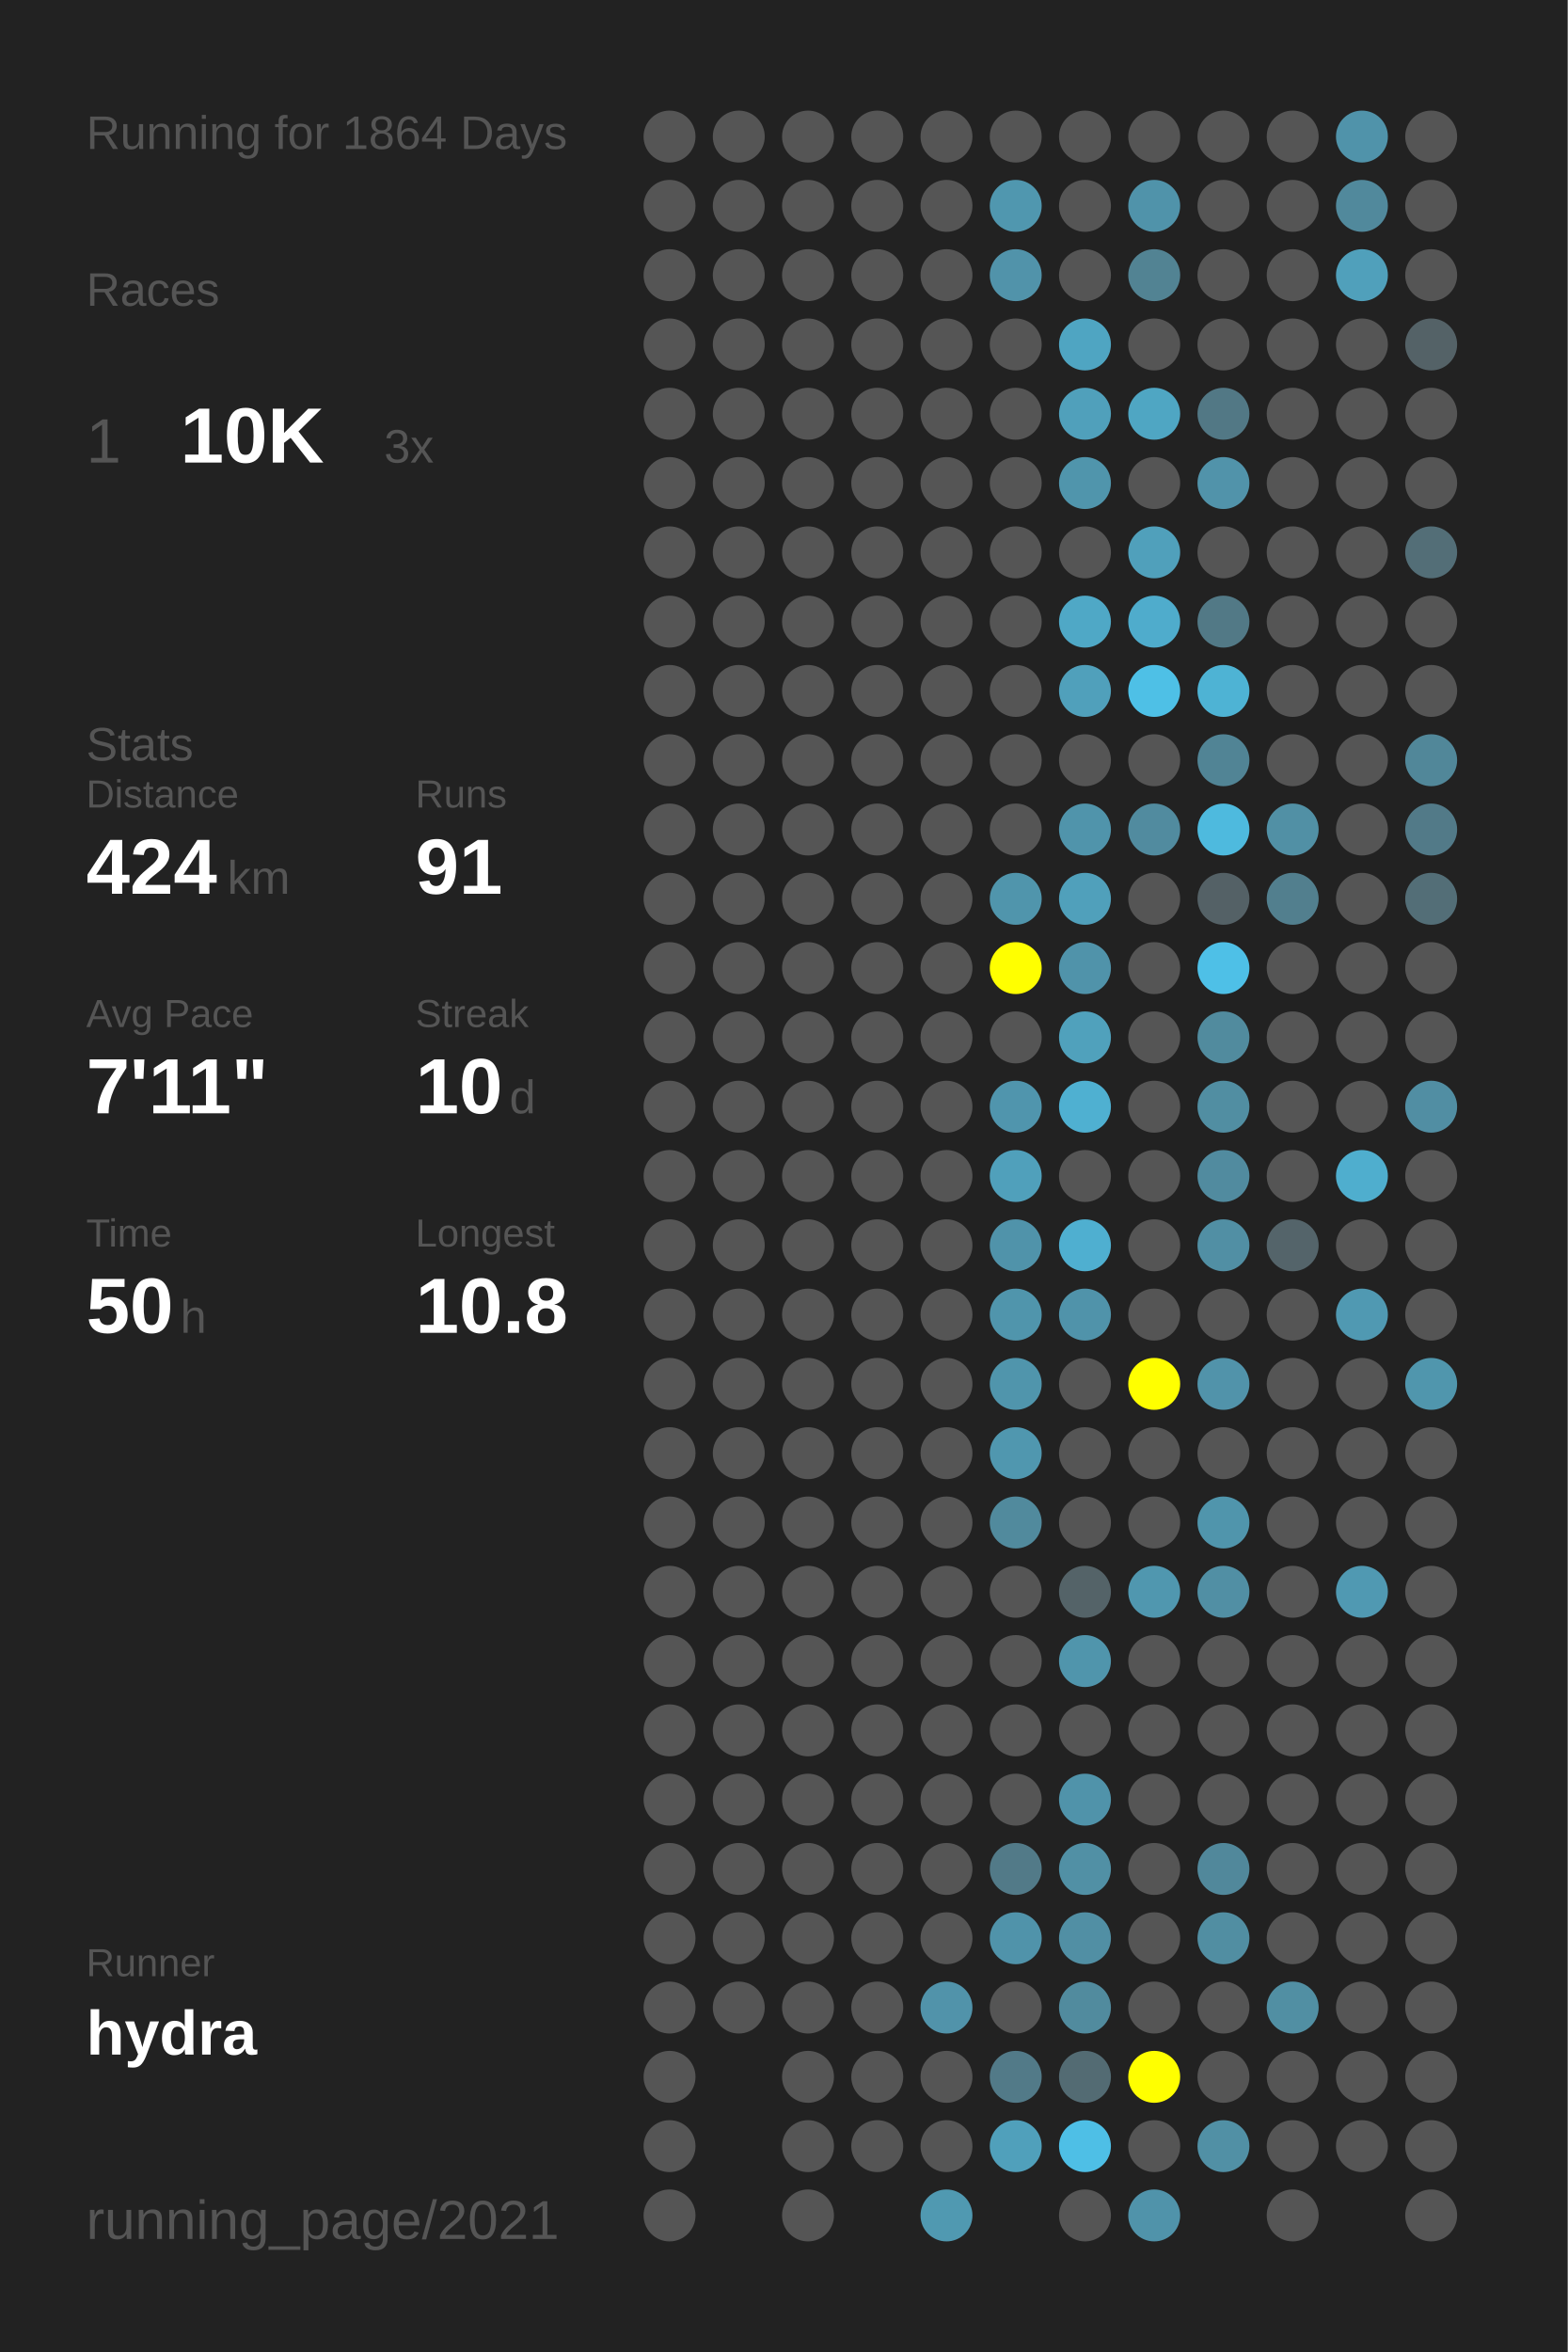
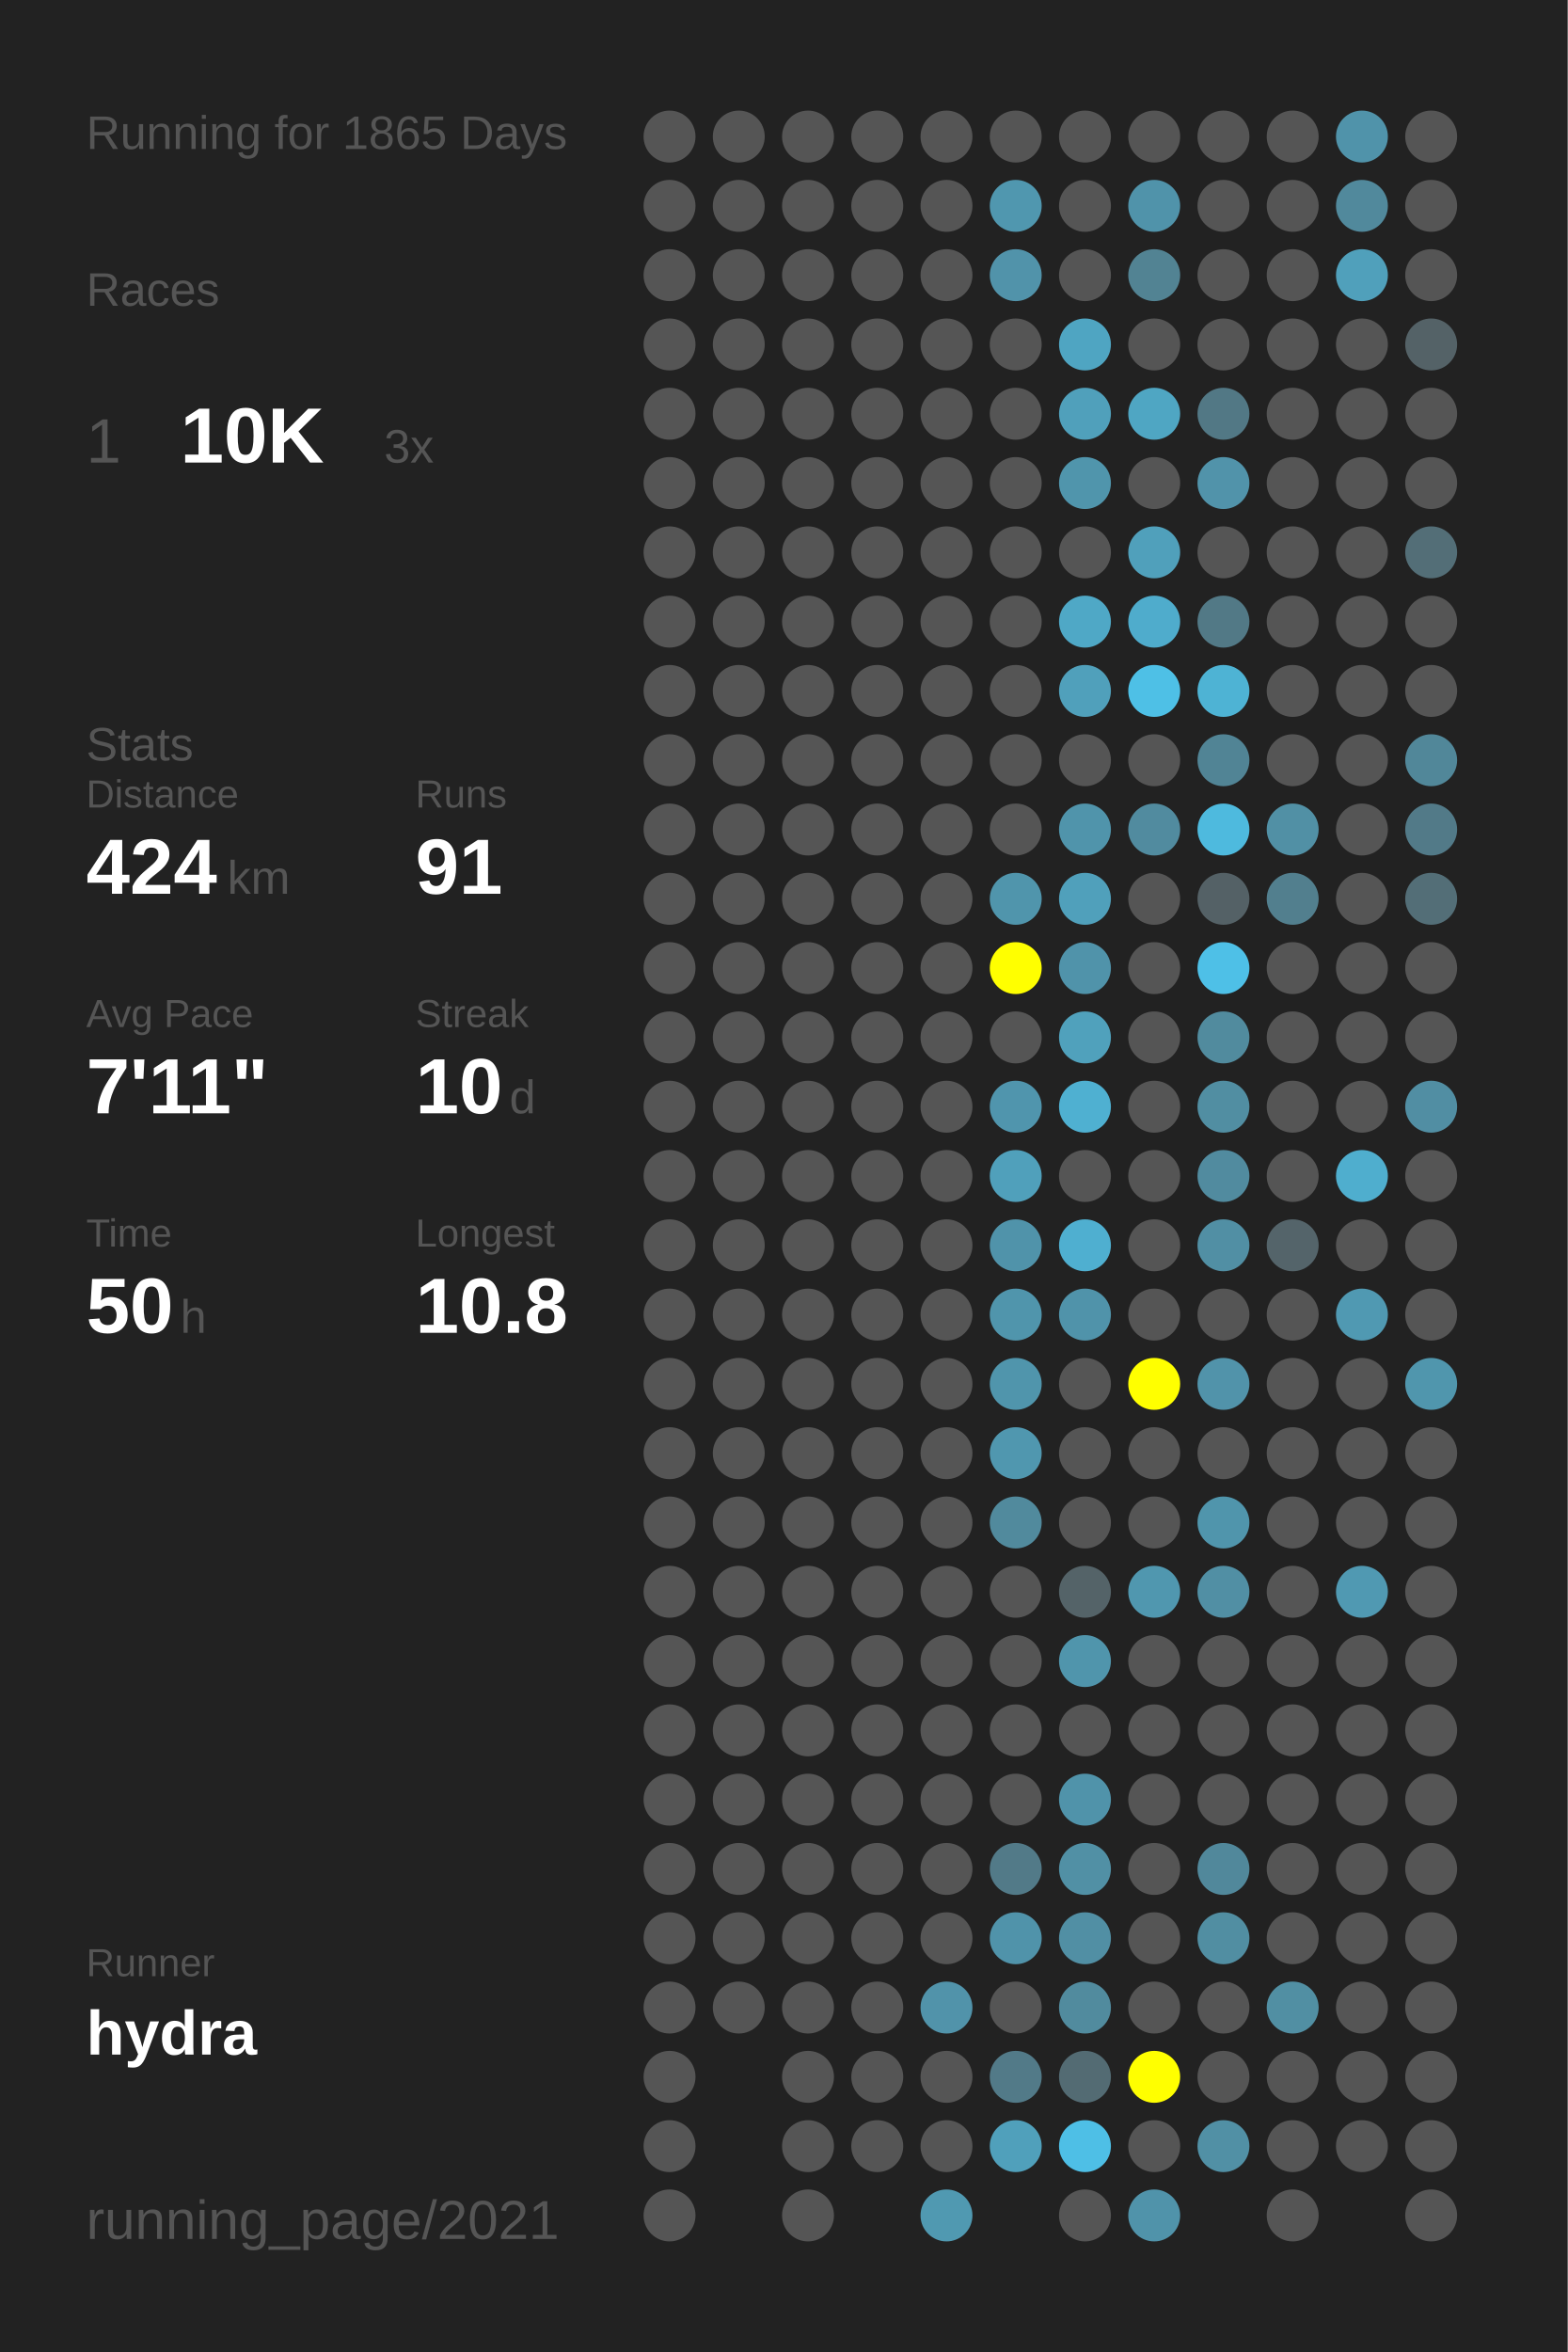
<svg xmlns="http://www.w3.org/2000/svg" baseProfile="full" height="300mm" version="1.1" viewBox="0,0,200,300" width="200mm">
  <defs />
  <rect fill="#222222" height="300" width="200" x="0" y="0" />
-   <text fill="#555555" style="font-size:6px; font-family:Arial;" x="11" y="19">Running for 1864 Days</text>
+   <text fill="#555555" style="font-size:6px; font-family:Arial;" x="11" y="19">Running for 1865 Days</text>
  <text fill="#555555" style="font-size:6px; font-family:Arial;" x="11" y="39">Races</text>
  <text fill="#555555" style="font-size:8px; font-family:Arial;" x="11" y="59">1</text>
  <text fill="#FFFFFF" style="font-size:10px; font-family:Arial; font-weight:bold;" x="23" y="59">10K</text>
  <text fill="#555555" style="font-size:6px; font-family:Arial;" x="49" y="59">3x</text>
  <text fill="#555555" style="font-size:6px; font-family:Arial;" x="11" y="97">Stats</text>
  <text fill="#555555" style="font-size:5px; font-family:Arial;" x="11" y="103">Distance</text>
  <text fill="#FFFFFF" style="font-size:10px; font-family:Arial; font-weight:bold;" x="11" y="114">424</text>
  <text fill="#555555" style="font-size:6px; font-family:Arial;" x="29" y="114">km</text>
  <text fill="#555555" style="font-size:5px; font-family:Arial;" x="53" y="103">Runs</text>
  <text fill="#FFFFFF" style="font-size:10px; font-family:Arial; font-weight:bold;" x="53" y="114">91</text>
  <text fill="#555555" style="font-size:5px; font-family:Arial;" x="11" y="131">Avg Pace</text>
  <text fill="#FFFFFF" style="font-size:10px; font-family:Arial; font-weight:bold;" x="11" y="142">7'11"</text>
  <text fill="#555555" style="font-size:5px; font-family:Arial;" x="53" y="131">Streak</text>
  <text fill="#FFFFFF" style="font-size:10px; font-family:Arial; font-weight:bold;" x="53" y="142">10</text>
  <text fill="#555555" style="font-size:6px; font-family:Arial;" x="65" y="142">d</text>
  <text fill="#555555" style="font-size:5px; font-family:Arial;" x="11" y="159">Time</text>
  <text fill="#FFFFFF" style="font-size:10px; font-family:Arial; font-weight:bold;" x="11" y="170">50</text>
  <text fill="#555555" style="font-size:6px; font-family:Arial;" x="23" y="170">h</text>
  <text fill="#555555" style="font-size:5px; font-family:Arial;" x="53" y="159">Longest</text>
  <text fill="#FFFFFF" style="font-size:10px; font-family:Arial; font-weight:bold;" x="53" y="170">10.8</text>
  <text fill="#555555" style="font-size:5px; font-family:Arial;" x="11" y="252.065">Runner</text>
  <text fill="#FFFFFF" style="font-size:8px; font-family:Arial; font-weight:bold;" x="11" y="262.065">hydra</text>
  <text fill="#555555" style="font-size:7px; font-family:Arial;" x="11" y="285.581">running_page/2021</text>
  <circle cx="85.417" cy="17.419" fill="#555555" r="3.312" />
  <circle cx="85.417" cy="26.258" fill="#555555" r="3.312" />
  <circle cx="85.417" cy="35.097" fill="#555555" r="3.312" />
  <circle cx="85.417" cy="43.935" fill="#555555" r="3.312" />
  <circle cx="85.417" cy="52.774" fill="#555555" r="3.312" />
  <circle cx="85.417" cy="61.613" fill="#555555" r="3.312" />
  <circle cx="85.417" cy="70.452" fill="#555555" r="3.312" />
  <circle cx="85.417" cy="79.29" fill="#555555" r="3.312" />
  <circle cx="85.417" cy="88.129" fill="#555555" r="3.312" />
  <circle cx="85.417" cy="96.968" fill="#555555" r="3.312" />
  <circle cx="85.417" cy="105.806" fill="#555555" r="3.312" />
  <circle cx="85.417" cy="114.645" fill="#555555" r="3.312" />
  <circle cx="85.417" cy="123.484" fill="#555555" r="3.312" />
  <circle cx="85.417" cy="132.323" fill="#555555" r="3.312" />
  <circle cx="85.417" cy="141.161" fill="#555555" r="3.312" />
  <circle cx="85.417" cy="150" fill="#555555" r="3.312" />
  <circle cx="85.417" cy="158.839" fill="#555555" r="3.312" />
  <circle cx="85.417" cy="167.677" fill="#555555" r="3.312" />
  <circle cx="85.417" cy="176.516" fill="#555555" r="3.312" />
  <circle cx="85.417" cy="185.355" fill="#555555" r="3.312" />
  <circle cx="85.417" cy="194.194" fill="#555555" r="3.312" />
  <circle cx="85.417" cy="203.032" fill="#555555" r="3.312" />
  <circle cx="85.417" cy="211.871" fill="#555555" r="3.312" />
  <circle cx="85.417" cy="220.71" fill="#555555" r="3.312" />
  <circle cx="85.417" cy="229.548" fill="#555555" r="3.312" />
  <circle cx="85.417" cy="238.387" fill="#555555" r="3.312" />
  <circle cx="85.417" cy="247.226" fill="#555555" r="3.312" />
  <circle cx="85.417" cy="256.065" fill="#555555" r="3.312" />
  <circle cx="85.417" cy="264.903" fill="#555555" r="3.312" />
  <circle cx="85.417" cy="273.742" fill="#555555" r="3.312" />
  <circle cx="85.417" cy="282.581" fill="#555555" r="3.312" />
  <circle cx="94.25" cy="17.419" fill="#555555" r="3.312" />
  <circle cx="94.25" cy="26.258" fill="#555555" r="3.312" />
  <circle cx="94.25" cy="35.097" fill="#555555" r="3.312" />
  <circle cx="94.25" cy="43.935" fill="#555555" r="3.312" />
  <circle cx="94.25" cy="52.774" fill="#555555" r="3.312" />
  <circle cx="94.25" cy="61.613" fill="#555555" r="3.312" />
  <circle cx="94.25" cy="70.452" fill="#555555" r="3.312" />
  <circle cx="94.25" cy="79.29" fill="#555555" r="3.312" />
  <circle cx="94.25" cy="88.129" fill="#555555" r="3.312" />
  <circle cx="94.25" cy="96.968" fill="#555555" r="3.312" />
  <circle cx="94.25" cy="105.806" fill="#555555" r="3.312" />
  <circle cx="94.25" cy="114.645" fill="#555555" r="3.312" />
  <circle cx="94.25" cy="123.484" fill="#555555" r="3.312" />
  <circle cx="94.25" cy="132.323" fill="#555555" r="3.312" />
  <circle cx="94.25" cy="141.161" fill="#555555" r="3.312" />
  <circle cx="94.25" cy="150" fill="#555555" r="3.312" />
  <circle cx="94.25" cy="158.839" fill="#555555" r="3.312" />
  <circle cx="94.25" cy="167.677" fill="#555555" r="3.312" />
  <circle cx="94.25" cy="176.516" fill="#555555" r="3.312" />
  <circle cx="94.25" cy="185.355" fill="#555555" r="3.312" />
  <circle cx="94.25" cy="194.194" fill="#555555" r="3.312" />
  <circle cx="94.25" cy="203.032" fill="#555555" r="3.312" />
  <circle cx="94.25" cy="211.871" fill="#555555" r="3.312" />
  <circle cx="94.25" cy="220.71" fill="#555555" r="3.312" />
  <circle cx="94.25" cy="229.548" fill="#555555" r="3.312" />
  <circle cx="94.25" cy="238.387" fill="#555555" r="3.312" />
  <circle cx="94.25" cy="247.226" fill="#555555" r="3.312" />
  <circle cx="94.25" cy="256.065" fill="#555555" r="3.312" />
  <circle cx="103.083" cy="17.419" fill="#555555" r="3.312" />
  <circle cx="103.083" cy="26.258" fill="#555555" r="3.312" />
  <circle cx="103.083" cy="35.097" fill="#555555" r="3.312" />
  <circle cx="103.083" cy="43.935" fill="#555555" r="3.312" />
  <circle cx="103.083" cy="52.774" fill="#555555" r="3.312" />
  <circle cx="103.083" cy="61.613" fill="#555555" r="3.312" />
  <circle cx="103.083" cy="70.452" fill="#555555" r="3.312" />
  <circle cx="103.083" cy="79.29" fill="#555555" r="3.312" />
  <circle cx="103.083" cy="88.129" fill="#555555" r="3.312" />
  <circle cx="103.083" cy="96.968" fill="#555555" r="3.312" />
  <circle cx="103.083" cy="105.806" fill="#555555" r="3.312" />
  <circle cx="103.083" cy="114.645" fill="#555555" r="3.312" />
  <circle cx="103.083" cy="123.484" fill="#555555" r="3.312" />
  <circle cx="103.083" cy="132.323" fill="#555555" r="3.312" />
  <circle cx="103.083" cy="141.161" fill="#555555" r="3.312" />
  <circle cx="103.083" cy="150" fill="#555555" r="3.312" />
  <circle cx="103.083" cy="158.839" fill="#555555" r="3.312" />
  <circle cx="103.083" cy="167.677" fill="#555555" r="3.312" />
  <circle cx="103.083" cy="176.516" fill="#555555" r="3.312" />
  <circle cx="103.083" cy="185.355" fill="#555555" r="3.312" />
  <circle cx="103.083" cy="194.194" fill="#555555" r="3.312" />
  <circle cx="103.083" cy="203.032" fill="#555555" r="3.312" />
  <circle cx="103.083" cy="211.871" fill="#555555" r="3.312" />
  <circle cx="103.083" cy="220.71" fill="#555555" r="3.312" />
  <circle cx="103.083" cy="229.548" fill="#555555" r="3.312" />
  <circle cx="103.083" cy="238.387" fill="#555555" r="3.312" />
  <circle cx="103.083" cy="247.226" fill="#555555" r="3.312" />
  <circle cx="103.083" cy="256.065" fill="#555555" r="3.312" />
  <circle cx="103.083" cy="264.903" fill="#555555" r="3.312" />
  <circle cx="103.083" cy="273.742" fill="#555555" r="3.312" />
  <circle cx="103.083" cy="282.581" fill="#555555" r="3.312" />
  <circle cx="111.917" cy="17.419" fill="#555555" r="3.312" />
  <circle cx="111.917" cy="26.258" fill="#555555" r="3.312" />
  <circle cx="111.917" cy="35.097" fill="#555555" r="3.312" />
  <circle cx="111.917" cy="43.935" fill="#555555" r="3.312" />
  <circle cx="111.917" cy="52.774" fill="#555555" r="3.312" />
  <circle cx="111.917" cy="61.613" fill="#555555" r="3.312" />
  <circle cx="111.917" cy="70.452" fill="#555555" r="3.312" />
  <circle cx="111.917" cy="79.29" fill="#555555" r="3.312" />
  <circle cx="111.917" cy="88.129" fill="#555555" r="3.312" />
  <circle cx="111.917" cy="96.968" fill="#555555" r="3.312" />
  <circle cx="111.917" cy="105.806" fill="#555555" r="3.312" />
  <circle cx="111.917" cy="114.645" fill="#555555" r="3.312" />
  <circle cx="111.917" cy="123.484" fill="#555555" r="3.312" />
  <circle cx="111.917" cy="132.323" fill="#555555" r="3.312" />
  <circle cx="111.917" cy="141.161" fill="#555555" r="3.312" />
  <circle cx="111.917" cy="150" fill="#555555" r="3.312" />
  <circle cx="111.917" cy="158.839" fill="#555555" r="3.312" />
  <circle cx="111.917" cy="167.677" fill="#555555" r="3.312" />
  <circle cx="111.917" cy="176.516" fill="#555555" r="3.312" />
  <circle cx="111.917" cy="185.355" fill="#555555" r="3.312" />
  <circle cx="111.917" cy="194.194" fill="#555555" r="3.312" />
  <circle cx="111.917" cy="203.032" fill="#555555" r="3.312" />
  <circle cx="111.917" cy="211.871" fill="#555555" r="3.312" />
  <circle cx="111.917" cy="220.71" fill="#555555" r="3.312" />
  <circle cx="111.917" cy="229.548" fill="#555555" r="3.312" />
  <circle cx="111.917" cy="238.387" fill="#555555" r="3.312" />
  <circle cx="111.917" cy="247.226" fill="#555555" r="3.312" />
  <circle cx="111.917" cy="256.065" fill="#555555" r="3.312" />
  <circle cx="111.917" cy="264.903" fill="#555555" r="3.312" />
  <circle cx="111.917" cy="273.742" fill="#555555" r="3.312" />
  <circle cx="120.75" cy="17.419" fill="#555555" r="3.312" />
  <circle cx="120.75" cy="26.258" fill="#555555" r="3.312" />
  <circle cx="120.75" cy="35.097" fill="#555555" r="3.312" />
  <circle cx="120.75" cy="43.935" fill="#555555" r="3.312" />
  <circle cx="120.75" cy="52.774" fill="#555555" r="3.312" />
  <circle cx="120.75" cy="61.613" fill="#555555" r="3.312" />
  <circle cx="120.75" cy="70.452" fill="#555555" r="3.312" />
  <circle cx="120.75" cy="79.29" fill="#555555" r="3.312" />
  <circle cx="120.75" cy="88.129" fill="#555555" r="3.312" />
  <circle cx="120.75" cy="96.968" fill="#555555" r="3.312" />
  <circle cx="120.75" cy="105.806" fill="#555555" r="3.312" />
  <circle cx="120.75" cy="114.645" fill="#555555" r="3.312" />
  <circle cx="120.75" cy="123.484" fill="#555555" r="3.312" />
  <circle cx="120.75" cy="132.323" fill="#555555" r="3.312" />
  <circle cx="120.75" cy="141.161" fill="#555555" r="3.312" />
  <circle cx="120.75" cy="150" fill="#555555" r="3.312" />
  <circle cx="120.75" cy="158.839" fill="#555555" r="3.312" />
  <circle cx="120.75" cy="167.677" fill="#555555" r="3.312" />
  <circle cx="120.75" cy="176.516" fill="#555555" r="3.312" />
  <circle cx="120.75" cy="185.355" fill="#555555" r="3.312" />
  <circle cx="120.75" cy="194.194" fill="#555555" r="3.312" />
  <circle cx="120.75" cy="203.032" fill="#555555" r="3.312" />
  <circle cx="120.75" cy="211.871" fill="#555555" r="3.312" />
  <circle cx="120.75" cy="220.71" fill="#555555" r="3.312" />
  <circle cx="120.75" cy="229.548" fill="#555555" r="3.312" />
  <circle cx="120.75" cy="238.387" fill="#555555" r="3.312" />
  <circle cx="120.75" cy="247.226" fill="#555555" r="3.312" />
  <circle cx="120.75" cy="256.065" fill="#5193aa" r="3.312" />
  <circle cx="120.75" cy="264.903" fill="#555555" r="3.312" />
  <circle cx="120.75" cy="273.742" fill="#555555" r="3.312" />
  <circle cx="120.75" cy="282.581" fill="#5099b1" r="3.312" />
  <circle cx="129.583" cy="17.419" fill="#555555" r="3.312" />
  <circle cx="129.583" cy="26.258" fill="#5097af" r="3.312" />
  <circle cx="129.583" cy="35.097" fill="#5193aa" r="3.312" />
  <circle cx="129.583" cy="43.935" fill="#555555" r="3.312" />
  <circle cx="129.583" cy="52.774" fill="#555555" r="3.312" />
  <circle cx="129.583" cy="61.613" fill="#555555" r="3.312" />
  <circle cx="129.583" cy="70.452" fill="#555555" r="3.312" />
  <circle cx="129.583" cy="79.29" fill="#555555" r="3.312" />
  <circle cx="129.583" cy="88.129" fill="#555555" r="3.312" />
  <circle cx="129.583" cy="96.968" fill="#555555" r="3.312" />
  <circle cx="129.583" cy="105.806" fill="#555555" r="3.312" />
  <circle cx="129.583" cy="114.645" fill="#5095ac" r="3.312" />
  <circle cx="129.583" cy="123.484" fill="#FFFF00" r="3.312" />
  <circle cx="129.583" cy="132.323" fill="#555555" r="3.312" />
  <circle cx="129.583" cy="141.161" fill="#5095ad" r="3.312" />
  <circle cx="129.583" cy="150" fill="#50a0bb" r="3.312" />
  <circle cx="129.583" cy="158.839" fill="#5093aa" r="3.312" />
  <circle cx="129.583" cy="167.677" fill="#5095ac" r="3.312" />
  <circle cx="129.583" cy="176.516" fill="#5095ac" r="3.312" />
  <circle cx="129.583" cy="185.355" fill="#5097af" r="3.312" />
  <circle cx="129.583" cy="194.194" fill="#518a9d" r="3.312" />
  <circle cx="129.583" cy="203.032" fill="#555555" r="3.312" />
  <circle cx="129.583" cy="211.871" fill="#555555" r="3.312" />
  <circle cx="129.583" cy="220.71" fill="#555555" r="3.312" />
  <circle cx="129.583" cy="229.548" fill="#555555" r="3.312" />
  <circle cx="129.583" cy="238.387" fill="#527a88" r="3.312" />
  <circle cx="129.583" cy="247.226" fill="#5093aa" r="3.312" />
  <circle cx="129.583" cy="256.065" fill="#555555" r="3.312" />
  <circle cx="129.583" cy="264.903" fill="#527a88" r="3.312" />
  <circle cx="129.583" cy="273.742" fill="#50a0bb" r="3.312" />
  <circle cx="138.417" cy="17.419" fill="#555555" r="3.312" />
  <circle cx="138.417" cy="26.258" fill="#555555" r="3.312" />
  <circle cx="138.417" cy="35.097" fill="#555555" r="3.312" />
  <circle cx="138.417" cy="43.935" fill="#4fa5c2" r="3.312" />
  <circle cx="138.417" cy="52.774" fill="#50a0bb" r="3.312" />
  <circle cx="138.417" cy="61.613" fill="#5095ac" r="3.312" />
  <circle cx="138.417" cy="70.452" fill="#555555" r="3.312" />
  <circle cx="138.417" cy="79.29" fill="#4fa8c6" r="3.312" />
  <circle cx="138.417" cy="88.129" fill="#50a0bb" r="3.312" />
  <circle cx="138.417" cy="96.968" fill="#555555" r="3.312" />
  <circle cx="138.417" cy="105.806" fill="#5094ab" r="3.312" />
  <circle cx="138.417" cy="114.645" fill="#50a0bb" r="3.312" />
  <circle cx="138.417" cy="123.484" fill="#5093aa" r="3.312" />
  <circle cx="138.417" cy="132.323" fill="#50a1bc" r="3.312" />
  <circle cx="138.417" cy="141.161" fill="#4fb0d1" r="3.312" />
  <circle cx="138.417" cy="150" fill="#555555" r="3.312" />
  <circle cx="138.417" cy="158.839" fill="#4fafd0" r="3.312" />
  <circle cx="138.417" cy="167.677" fill="#5093aa" r="3.312" />
  <circle cx="138.417" cy="176.516" fill="#555555" r="3.312" />
  <circle cx="138.417" cy="185.355" fill="#555555" r="3.312" />
  <circle cx="138.417" cy="194.194" fill="#555555" r="3.312" />
  <circle cx="138.417" cy="203.032" fill="#546368" r="3.312" />
  <circle cx="138.417" cy="211.871" fill="#5095ac" r="3.312" />
  <circle cx="138.417" cy="220.71" fill="#555555" r="3.312" />
  <circle cx="138.417" cy="229.548" fill="#5093aa" r="3.312" />
  <circle cx="138.417" cy="238.387" fill="#5190a5" r="3.312" />
  <circle cx="138.417" cy="247.226" fill="#518fa4" r="3.312" />
  <circle cx="138.417" cy="256.065" fill="#518b9e" r="3.312" />
  <circle cx="138.417" cy="264.903" fill="#536b73" r="3.312" />
  <circle cx="138.417" cy="273.742" fill="#4ebfe6" r="3.312" />
  <circle cx="138.417" cy="282.581" fill="#555555" r="3.312" />
  <circle cx="147.25" cy="17.419" fill="#555555" r="3.312" />
  <circle cx="147.25" cy="26.258" fill="#5093aa" r="3.312" />
  <circle cx="147.25" cy="35.097" fill="#528393" r="3.312" />
  <circle cx="147.25" cy="43.935" fill="#555555" r="3.312" />
  <circle cx="147.25" cy="52.774" fill="#4fa6c3" r="3.312" />
  <circle cx="147.25" cy="61.613" fill="#555555" r="3.312" />
  <circle cx="147.25" cy="70.452" fill="#50a0bb" r="3.312" />
  <circle cx="147.25" cy="79.29" fill="#4faccc" r="3.312" />
  <circle cx="147.25" cy="88.129" fill="#4ec0e6" r="3.312" />
  <circle cx="147.25" cy="96.968" fill="#555555" r="3.312" />
  <circle cx="147.25" cy="105.806" fill="#518b9f" r="3.312" />
  <circle cx="147.25" cy="114.645" fill="#555555" r="3.312" />
  <circle cx="147.25" cy="123.484" fill="#555555" r="3.312" />
  <circle cx="147.25" cy="132.323" fill="#555555" r="3.312" />
  <circle cx="147.25" cy="141.161" fill="#555555" r="3.312" />
  <circle cx="147.25" cy="150" fill="#555555" r="3.312" />
  <circle cx="147.25" cy="158.839" fill="#555555" r="3.312" />
  <circle cx="147.25" cy="167.677" fill="#555555" r="3.312" />
  <circle cx="147.25" cy="176.516" fill="#FFFF00" r="3.312" />
  <circle cx="147.25" cy="185.355" fill="#555555" r="3.312" />
  <circle cx="147.25" cy="194.194" fill="#555555" r="3.312" />
  <circle cx="147.25" cy="203.032" fill="#5097af" r="3.312" />
  <circle cx="147.25" cy="211.871" fill="#555555" r="3.312" />
  <circle cx="147.25" cy="220.71" fill="#555555" r="3.312" />
  <circle cx="147.25" cy="229.548" fill="#555555" r="3.312" />
  <circle cx="147.25" cy="238.387" fill="#555555" r="3.312" />
  <circle cx="147.25" cy="247.226" fill="#555555" r="3.312" />
  <circle cx="147.25" cy="256.065" fill="#555555" r="3.312" />
  <circle cx="147.25" cy="264.903" fill="#FFFF00" r="3.312" />
  <circle cx="147.25" cy="273.742" fill="#555555" r="3.312" />
  <circle cx="147.25" cy="282.581" fill="#5093aa" r="3.312" />
  <circle cx="156.083" cy="17.419" fill="#555555" r="3.312" />
  <circle cx="156.083" cy="26.258" fill="#555555" r="3.312" />
  <circle cx="156.083" cy="35.097" fill="#555555" r="3.312" />
  <circle cx="156.083" cy="43.935" fill="#555555" r="3.312" />
  <circle cx="156.083" cy="52.774" fill="#527885" r="3.312" />
  <circle cx="156.083" cy="61.613" fill="#5193aa" r="3.312" />
  <circle cx="156.083" cy="70.452" fill="#555555" r="3.312" />
  <circle cx="156.083" cy="79.29" fill="#527986" r="3.312" />
  <circle cx="156.083" cy="88.129" fill="#4eb3d4" r="3.312" />
  <circle cx="156.083" cy="96.968" fill="#518495" r="3.312" />
  <circle cx="156.083" cy="105.806" fill="#4ebade" r="3.312" />
  <circle cx="156.083" cy="114.645" fill="#546166" r="3.312" />
  <circle cx="156.083" cy="123.484" fill="#4ec0e7" r="3.312" />
  <circle cx="156.083" cy="132.323" fill="#518b9e" r="3.312" />
  <circle cx="156.083" cy="141.161" fill="#518ea2" r="3.312" />
  <circle cx="156.083" cy="150" fill="#518b9f" r="3.312" />
  <circle cx="156.083" cy="158.839" fill="#518fa4" r="3.312" />
  <circle cx="156.083" cy="167.677" fill="#555555" r="3.312" />
  <circle cx="156.083" cy="176.516" fill="#5193aa" r="3.312" />
  <circle cx="156.083" cy="185.355" fill="#555555" r="3.312" />
  <circle cx="156.083" cy="194.194" fill="#5095ac" r="3.312" />
  <circle cx="156.083" cy="203.032" fill="#518fa4" r="3.312" />
  <circle cx="156.083" cy="211.871" fill="#555555" r="3.312" />
  <circle cx="156.083" cy="220.71" fill="#555555" r="3.312" />
  <circle cx="156.083" cy="229.548" fill="#555555" r="3.312" />
  <circle cx="156.083" cy="238.387" fill="#51889b" r="3.312" />
  <circle cx="156.083" cy="247.226" fill="#518ea2" r="3.312" />
  <circle cx="156.083" cy="256.065" fill="#555555" r="3.312" />
  <circle cx="156.083" cy="264.903" fill="#555555" r="3.312" />
  <circle cx="156.083" cy="273.742" fill="#5190a5" r="3.312" />
  <circle cx="164.917" cy="17.419" fill="#555555" r="3.312" />
  <circle cx="164.917" cy="26.258" fill="#555555" r="3.312" />
  <circle cx="164.917" cy="35.097" fill="#555555" r="3.312" />
  <circle cx="164.917" cy="43.935" fill="#555555" r="3.312" />
  <circle cx="164.917" cy="52.774" fill="#555555" r="3.312" />
  <circle cx="164.917" cy="61.613" fill="#555555" r="3.312" />
  <circle cx="164.917" cy="70.452" fill="#555555" r="3.312" />
  <circle cx="164.917" cy="79.29" fill="#555555" r="3.312" />
  <circle cx="164.917" cy="88.129" fill="#555555" r="3.312" />
  <circle cx="164.917" cy="96.968" fill="#555555" r="3.312" />
  <circle cx="164.917" cy="105.806" fill="#5190a5" r="3.312" />
  <circle cx="164.917" cy="114.645" fill="#527f8e" r="3.312" />
  <circle cx="164.917" cy="123.484" fill="#555555" r="3.312" />
  <circle cx="164.917" cy="132.323" fill="#555555" r="3.312" />
  <circle cx="164.917" cy="141.161" fill="#555555" r="3.312" />
  <circle cx="164.917" cy="150" fill="#555555" r="3.312" />
  <circle cx="164.917" cy="158.839" fill="#54646a" r="3.312" />
  <circle cx="164.917" cy="167.677" fill="#555555" r="3.312" />
  <circle cx="164.917" cy="176.516" fill="#555555" r="3.312" />
  <circle cx="164.917" cy="185.355" fill="#555555" r="3.312" />
  <circle cx="164.917" cy="194.194" fill="#555555" r="3.312" />
  <circle cx="164.917" cy="203.032" fill="#555555" r="3.312" />
  <circle cx="164.917" cy="211.871" fill="#555555" r="3.312" />
  <circle cx="164.917" cy="220.71" fill="#555555" r="3.312" />
  <circle cx="164.917" cy="229.548" fill="#555555" r="3.312" />
  <circle cx="164.917" cy="238.387" fill="#555555" r="3.312" />
  <circle cx="164.917" cy="247.226" fill="#555555" r="3.312" />
  <circle cx="164.917" cy="256.065" fill="#518fa3" r="3.312" />
  <circle cx="164.917" cy="264.903" fill="#555555" r="3.312" />
  <circle cx="164.917" cy="273.742" fill="#555555" r="3.312" />
  <circle cx="164.917" cy="282.581" fill="#555555" r="3.312" />
  <circle cx="173.75" cy="17.419" fill="#5093aa" r="3.312" />
  <circle cx="173.75" cy="26.258" fill="#51899c" r="3.312" />
  <circle cx="173.75" cy="35.097" fill="#50a0bb" r="3.312" />
  <circle cx="173.75" cy="43.935" fill="#555555" r="3.312" />
  <circle cx="173.75" cy="52.774" fill="#555555" r="3.312" />
  <circle cx="173.75" cy="61.613" fill="#555555" r="3.312" />
  <circle cx="173.75" cy="70.452" fill="#555555" r="3.312" />
  <circle cx="173.75" cy="79.29" fill="#555555" r="3.312" />
  <circle cx="173.75" cy="88.129" fill="#555555" r="3.312" />
  <circle cx="173.75" cy="96.968" fill="#555555" r="3.312" />
  <circle cx="173.75" cy="105.806" fill="#555555" r="3.312" />
  <circle cx="173.75" cy="114.645" fill="#555555" r="3.312" />
  <circle cx="173.75" cy="123.484" fill="#555555" r="3.312" />
  <circle cx="173.75" cy="132.323" fill="#555555" r="3.312" />
  <circle cx="173.75" cy="141.161" fill="#555555" r="3.312" />
  <circle cx="173.75" cy="150" fill="#4faece" r="3.312" />
  <circle cx="173.75" cy="158.839" fill="#555555" r="3.312" />
  <circle cx="173.75" cy="167.677" fill="#5099b2" r="3.312" />
  <circle cx="173.75" cy="176.516" fill="#555555" r="3.312" />
  <circle cx="173.75" cy="185.355" fill="#555555" r="3.312" />
  <circle cx="173.75" cy="194.194" fill="#555555" r="3.312" />
  <circle cx="173.75" cy="203.032" fill="#5099b2" r="3.312" />
  <circle cx="173.75" cy="211.871" fill="#555555" r="3.312" />
  <circle cx="173.75" cy="220.71" fill="#555555" r="3.312" />
  <circle cx="173.75" cy="229.548" fill="#555555" r="3.312" />
  <circle cx="173.75" cy="238.387" fill="#555555" r="3.312" />
  <circle cx="173.75" cy="247.226" fill="#555555" r="3.312" />
  <circle cx="173.75" cy="256.065" fill="#555555" r="3.312" />
  <circle cx="173.75" cy="264.903" fill="#555555" r="3.312" />
  <circle cx="173.75" cy="273.742" fill="#555555" r="3.312" />
  <circle cx="182.583" cy="17.419" fill="#555555" r="3.312" />
  <circle cx="182.583" cy="26.258" fill="#555555" r="3.312" />
  <circle cx="182.583" cy="35.097" fill="#555555" r="3.312" />
  <circle cx="182.583" cy="43.935" fill="#546267" r="3.312" />
  <circle cx="182.583" cy="52.774" fill="#555555" r="3.312" />
  <circle cx="182.583" cy="61.613" fill="#555555" r="3.312" />
  <circle cx="182.583" cy="70.452" fill="#536e77" r="3.312" />
  <circle cx="182.583" cy="79.29" fill="#555555" r="3.312" />
  <circle cx="182.583" cy="88.129" fill="#555555" r="3.312" />
  <circle cx="182.583" cy="96.968" fill="#518799" r="3.312" />
  <circle cx="182.583" cy="105.806" fill="#527a88" r="3.312" />
  <circle cx="182.583" cy="114.645" fill="#536e77" r="3.312" />
  <circle cx="182.583" cy="123.484" fill="#555555" r="3.312" />
  <circle cx="182.583" cy="132.323" fill="#555555" r="3.312" />
  <circle cx="182.583" cy="141.161" fill="#518ea3" r="3.312" />
  <circle cx="182.583" cy="150" fill="#555555" r="3.312" />
  <circle cx="182.583" cy="158.839" fill="#555555" r="3.312" />
  <circle cx="182.583" cy="167.677" fill="#555555" r="3.312" />
  <circle cx="182.583" cy="176.516" fill="#5096ad" r="3.312" />
  <circle cx="182.583" cy="185.355" fill="#555555" r="3.312" />
  <circle cx="182.583" cy="194.194" fill="#555555" r="3.312" />
  <circle cx="182.583" cy="203.032" fill="#555555" r="3.312" />
  <circle cx="182.583" cy="211.871" fill="#555555" r="3.312" />
  <circle cx="182.583" cy="220.71" fill="#555555" r="3.312" />
  <circle cx="182.583" cy="229.548" fill="#555555" r="3.312" />
  <circle cx="182.583" cy="238.387" fill="#555555" r="3.312" />
  <circle cx="182.583" cy="247.226" fill="#555555" r="3.312" />
  <circle cx="182.583" cy="256.065" fill="#555555" r="3.312" />
  <circle cx="182.583" cy="264.903" fill="#555555" r="3.312" />
  <circle cx="182.583" cy="273.742" fill="#555555" r="3.312" />
  <circle cx="182.583" cy="282.581" fill="#555555" r="3.312" />
</svg>
